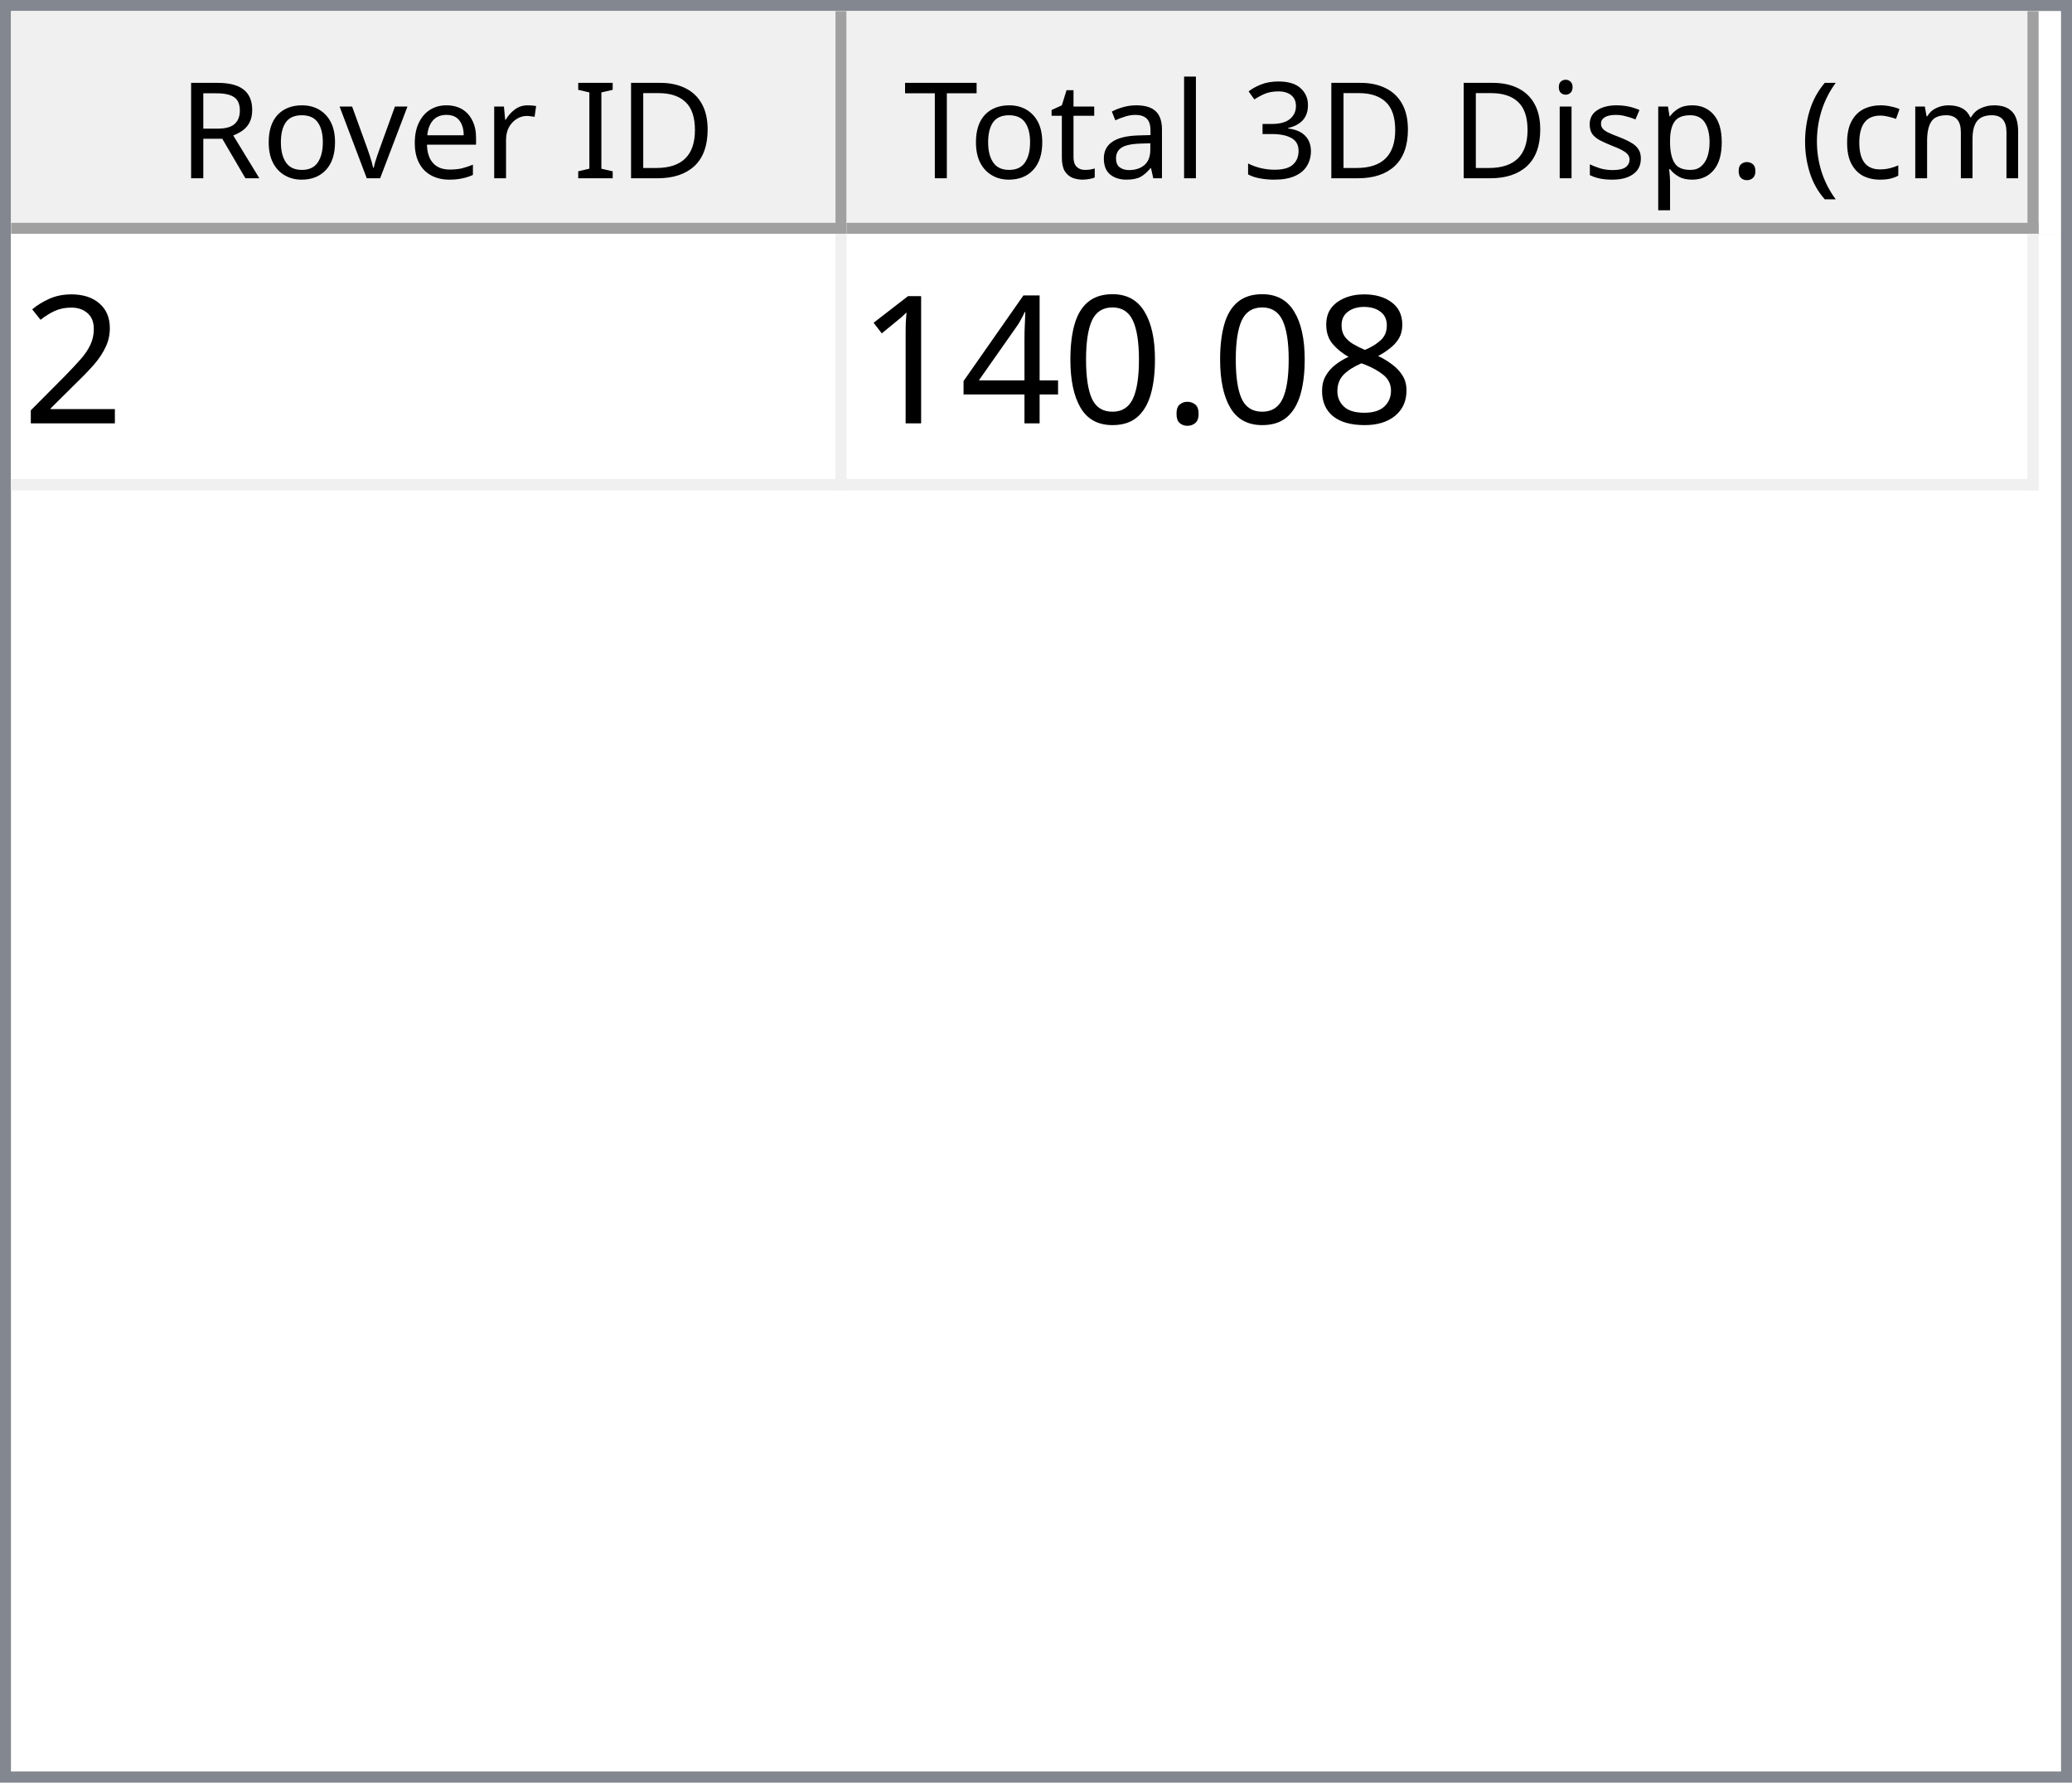
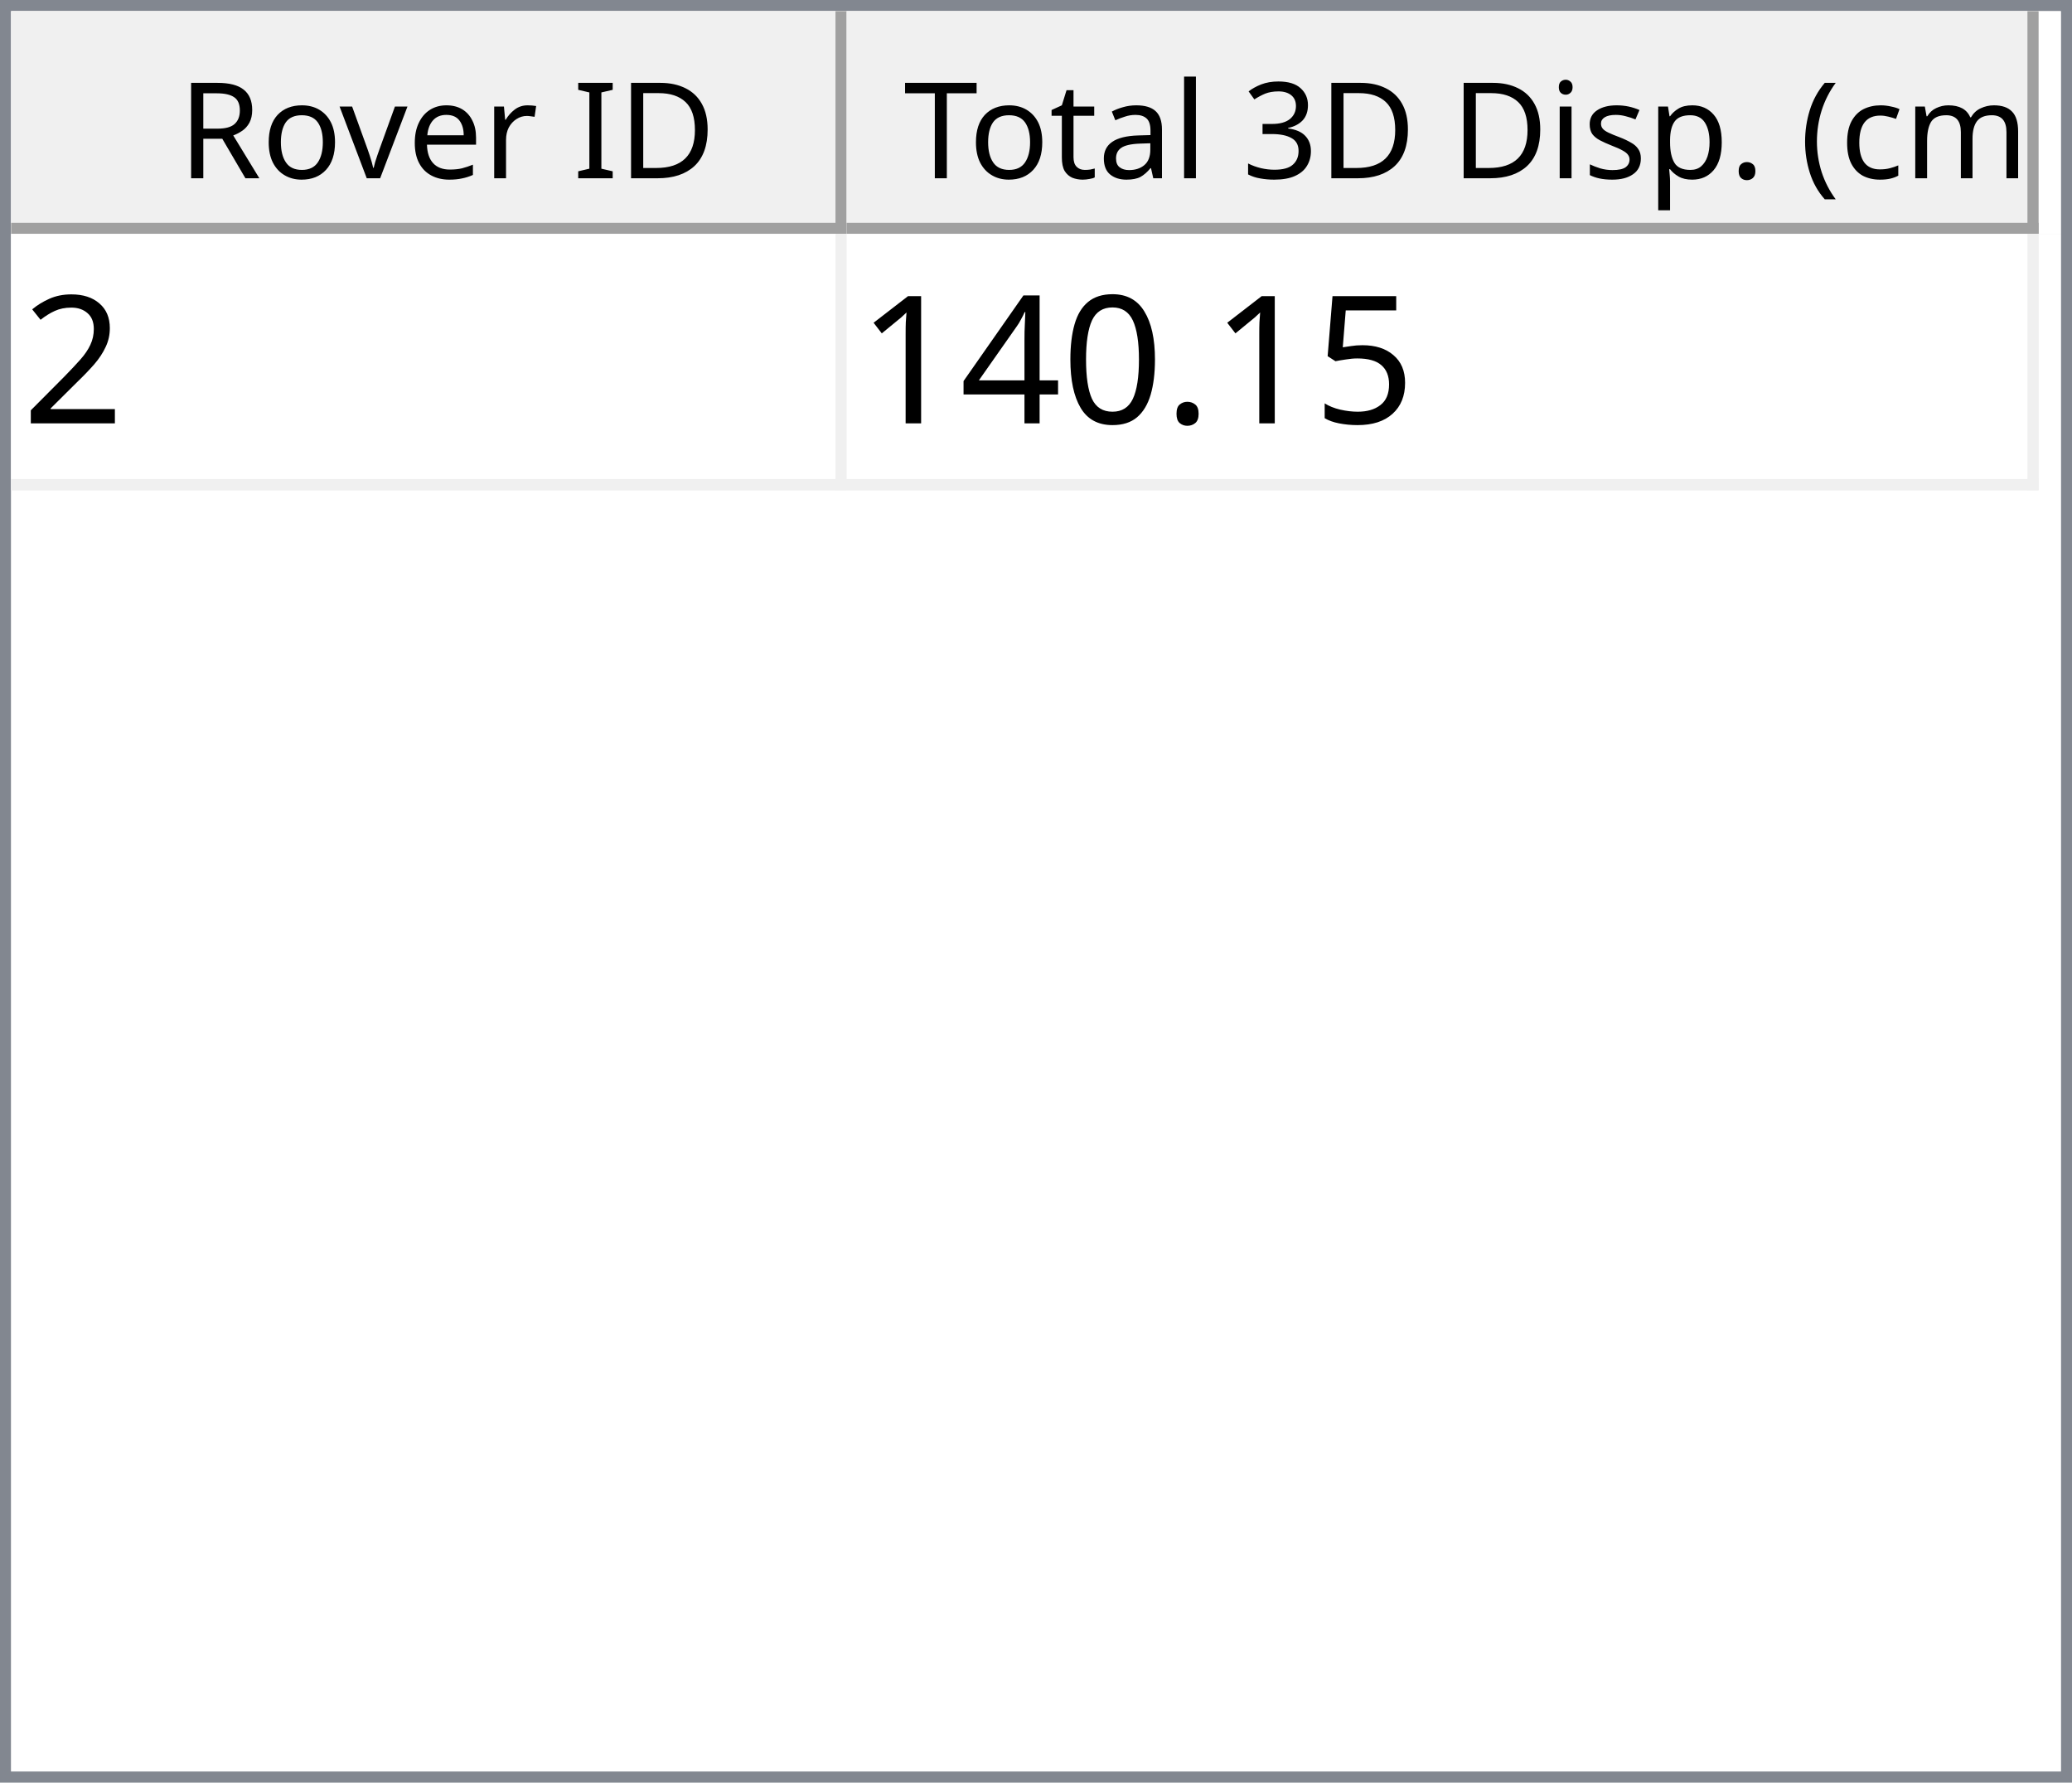
<svg xmlns="http://www.w3.org/2000/svg" style="fill-opacity:1; color-rendering:auto; color-interpolation:auto; text-rendering:auto; stroke:black; stroke-linecap:square; stroke-miterlimit:10; shape-rendering:auto; stroke-opacity:1; fill:black; stroke-dasharray:none; font-weight:normal; stroke-width:1; font-family:'Dialog'; font-style:normal; stroke-linejoin:miter; font-size:12px; stroke-dashoffset:0; image-rendering:auto;" width="186" height="160">
  <defs id="genericDefs" />
  <g>
    <defs id="defs1">
      <clipPath clipPathUnits="userSpaceOnUse" id="clipPath1">
        <path d="M0 0 L186 0 L186 160 L0 160 L0 0 Z" />
      </clipPath>
      <clipPath clipPathUnits="userSpaceOnUse" id="clipPath2">
        <path d="M0 0 L0 160 L186 160 L186 0 Z" />
      </clipPath>
      <clipPath clipPathUnits="userSpaceOnUse" id="clipPath3">
        <path d="M0 0 L0 20 L184 20 L184 0 Z" />
      </clipPath>
      <clipPath clipPathUnits="userSpaceOnUse" id="clipPath4">
        <path d="M0 0 L0 20 L75 20 L75 0 Z" />
      </clipPath>
      <clipPath clipPathUnits="userSpaceOnUse" id="clipPath5">
        <path d="M1 1 L1 19 L74 19 L74 1 Z" />
      </clipPath>
      <clipPath clipPathUnits="userSpaceOnUse" id="clipPath6">
        <path d="M0 0 L0 18 L73 18 L73 0 Z" />
      </clipPath>
      <clipPath clipPathUnits="userSpaceOnUse" id="clipPath7">
        <path d="M-0.5 -0.5 L-0.5 19.5 L74.5 19.5 L74.5 -0.5 Z" />
      </clipPath>
      <clipPath clipPathUnits="userSpaceOnUse" id="clipPath8">
        <path d="M0 0 L0 20 L107 20 L107 0 Z" />
      </clipPath>
      <clipPath clipPathUnits="userSpaceOnUse" id="clipPath9">
        <path d="M1 1 L1 19 L106 19 L106 1 Z" />
      </clipPath>
      <clipPath clipPathUnits="userSpaceOnUse" id="clipPath10">
        <path d="M0 0 L0 18 L105 18 L105 0 Z" />
      </clipPath>
      <clipPath clipPathUnits="userSpaceOnUse" id="clipPath11">
        <path d="M-0.5 -0.5 L-0.5 19.5 L106.5 19.5 L106.5 -0.5 Z" />
      </clipPath>
      <clipPath clipPathUnits="userSpaceOnUse" id="clipPath12">
        <path d="M0 0 L0 138 L184 138 L184 0 Z" />
      </clipPath>
      <clipPath clipPathUnits="userSpaceOnUse" id="clipPath13">
        <path d="M0 0 L0 23 L182 23 L182 0 Z" />
      </clipPath>
      <clipPath clipPathUnits="userSpaceOnUse" id="clipPath14">
        <path d="M-0.5 -0.5 L-0.5 22.5 L181.5 22.5 L181.5 -0.5 Z" />
      </clipPath>
      <clipPath clipPathUnits="userSpaceOnUse" id="clipPath15">
        <path d="M0 0 L0 22 L74 22 L74 0 Z" />
      </clipPath>
      <clipPath clipPathUnits="userSpaceOnUse" id="clipPath16">
        <path d="M0 0 L0 22 L106 22 L106 0 Z" />
      </clipPath>
      <font horiz-adv-x="64.551" id="font1">
        <font-face ascent="107.91" descent="25.098" units-per-em="100" style="font-style:normal; font-family:Segoe UI; font-weight:normal;" />
        <missing-glyph horiz-adv-x="64.551" d="M8.109 0 L8.109 68.266 L56.453 68.266 L56.453 0 L8.109 0 ZM15.328 7.234 L49.219 7.234 L49.219 61.031 L15.328 61.031 L15.328 7.234 Z" />
        <glyph unicode="D" horiz-adv-x="70.117" d="M9.188 0 L9.188 70.016 L28.516 70.016 Q65.531 70.016 65.531 35.891 Q65.531 19.672 55.25 9.836 Q44.969 0 27.734 0 L9.188 0 ZM17.391 62.594 L17.391 7.422 L27.828 7.422 Q41.609 7.422 49.273 14.797 Q56.938 22.172 56.938 35.688 Q56.938 62.594 28.328 62.594 L17.391 62.594 Z" />
        <glyph unicode="I" horiz-adv-x="26.611" d="M17.391 0 L9.188 0 L9.188 70.016 L17.391 70.016 L17.391 0 Z" />
        <glyph unicode=" " horiz-adv-x="27.393" d="" />
        <glyph unicode="r" horiz-adv-x="34.766" d="M34.188 41.891 Q32.078 43.5 28.125 43.5 Q23 43.5 19.555 38.672 Q16.109 33.844 16.109 25.484 L16.109 0 L8.109 0 L8.109 50 L16.109 50 L16.109 39.703 L16.312 39.703 Q18.016 44.969 21.531 47.922 Q25.047 50.875 29.391 50.875 Q32.516 50.875 34.188 50.203 L34.188 41.891 Z" />
        <glyph unicode="e" horiz-adv-x="52.295" d="M48.297 23 L12.984 23 Q13.188 14.656 17.484 10.109 Q21.781 5.562 29.297 5.562 Q37.75 5.562 44.828 11.141 L44.828 3.609 Q38.234 -1.172 27.391 -1.172 Q16.797 -1.172 10.742 5.641 Q4.688 12.453 4.688 24.812 Q4.688 36.469 11.305 43.82 Q17.922 51.172 27.734 51.172 Q37.547 51.172 42.922 44.828 Q48.297 38.484 48.297 27.203 L48.297 23 ZM40.094 29.781 Q40.047 36.719 36.75 40.578 Q33.453 44.438 27.594 44.438 Q21.922 44.438 17.969 40.383 Q14.016 36.328 13.094 29.781 L40.094 29.781 Z" />
        <glyph unicode="v" horiz-adv-x="47.9" d="M47.406 50 L27.484 0 L19.625 0 L0.688 50 L9.469 50 L22.172 13.672 Q23.578 9.672 23.922 6.688 L24.125 6.688 Q24.609 10.453 25.688 13.484 L38.969 50 L47.406 50 Z" />
        <glyph unicode="o" horiz-adv-x="58.594" d="M29 -1.172 Q17.922 -1.172 11.305 5.836 Q4.688 12.844 4.688 24.422 Q4.688 37.016 11.57 44.094 Q18.453 51.172 30.172 51.172 Q41.359 51.172 47.633 44.289 Q53.906 37.406 53.906 25.203 Q53.906 13.234 47.141 6.031 Q40.375 -1.172 29 -1.172 ZM29.594 44.438 Q21.875 44.438 17.383 39.188 Q12.891 33.938 12.891 24.703 Q12.891 15.828 17.43 10.695 Q21.969 5.562 29.594 5.562 Q37.359 5.562 41.531 10.594 Q45.703 15.625 45.703 24.906 Q45.703 34.281 41.531 39.359 Q37.359 44.438 29.594 44.438 Z" />
        <glyph unicode="R" horiz-adv-x="59.814" d="M59.375 0 L49.609 0 L37.891 19.625 Q36.281 22.359 34.766 24.289 Q33.25 26.219 31.664 27.438 Q30.078 28.656 28.25 29.219 Q26.422 29.781 24.125 29.781 L17.391 29.781 L17.391 0 L9.188 0 L9.188 70.016 L30.078 70.016 Q34.672 70.016 38.555 68.867 Q42.438 67.719 45.289 65.375 Q48.141 63.031 49.758 59.547 Q51.375 56.062 51.375 51.375 Q51.375 47.703 50.273 44.656 Q49.172 41.609 47.148 39.211 Q45.125 36.812 42.266 35.133 Q39.406 33.453 35.844 32.516 L35.844 32.328 Q37.594 31.547 38.891 30.547 Q40.188 29.547 41.359 28.18 Q42.531 26.812 43.68 25.078 Q44.828 23.344 46.234 21.047 L59.375 0 ZM17.391 62.594 L17.391 37.203 L28.516 37.203 Q31.594 37.203 34.203 38.133 Q36.812 39.062 38.719 40.797 Q40.625 42.531 41.703 45.047 Q42.781 47.562 42.781 50.688 Q42.781 56.297 39.141 59.445 Q35.5 62.594 28.609 62.594 L17.391 62.594 Z" />
        <glyph unicode=")" horiz-adv-x="30.176" d="M8.297 -15.922 L1.172 -15.922 Q16.406 2.344 16.406 26.812 Q16.406 51.469 1.078 70.016 L8.297 70.016 Q23.531 52.156 23.531 26.703 Q23.531 1.375 8.297 -15.922 Z" />
        <glyph unicode="m" horiz-adv-x="86.133" d="M79.109 0 L71.094 0 L71.094 28.719 Q71.094 37.016 68.531 40.727 Q65.969 44.438 59.906 44.438 Q54.781 44.438 51.195 39.75 Q47.609 35.062 47.609 28.516 L47.609 0 L39.594 0 L39.594 29.688 Q39.594 44.438 28.219 44.438 Q22.953 44.438 19.531 40.016 Q16.109 35.594 16.109 28.516 L16.109 0 L8.109 0 L8.109 50 L16.109 50 L16.109 42.094 L16.312 42.094 Q21.625 51.172 31.844 51.172 Q36.969 51.172 40.773 48.312 Q44.578 45.453 46 40.828 Q51.562 51.172 62.594 51.172 Q79.109 51.172 79.109 30.812 L79.109 0 Z" />
        <glyph unicode="c" horiz-adv-x="46.191" d="M42.188 2.297 Q36.422 -1.172 28.516 -1.172 Q17.828 -1.172 11.258 5.789 Q4.688 12.75 4.688 23.828 Q4.688 36.188 11.766 43.68 Q18.844 51.172 30.672 51.172 Q37.25 51.172 42.281 48.734 L42.281 40.531 Q36.719 44.438 30.375 44.438 Q22.703 44.438 17.797 38.945 Q12.891 33.453 12.891 24.516 Q12.891 15.719 17.508 10.641 Q22.125 5.562 29.891 5.562 Q36.422 5.562 42.188 9.906 L42.188 2.297 Z" />
        <glyph unicode="(" horiz-adv-x="30.176" d="M29.109 -15.922 L21.969 -15.922 Q6.844 1.375 6.844 26.703 Q6.844 52.156 21.969 70.016 L29.203 70.016 Q13.875 51.469 13.875 26.812 Q13.875 2.344 29.109 -15.922 Z" />
        <glyph unicode="." horiz-adv-x="21.68" d="M10.891 -1.078 Q8.641 -1.078 7.055 0.539 Q5.469 2.156 5.469 4.391 Q5.469 6.641 7.055 8.273 Q8.641 9.906 10.891 9.906 Q13.188 9.906 14.797 8.273 Q16.406 6.641 16.406 4.391 Q16.406 2.156 14.797 0.539 Q13.188 -1.078 10.891 -1.078 Z" />
        <glyph unicode="p" horiz-adv-x="58.789" d="M16.312 7.234 L16.109 7.234 L16.109 -23 L8.109 -23 L8.109 50 L16.109 50 L16.109 41.219 L16.312 41.219 Q22.219 51.172 33.594 51.172 Q43.266 51.172 48.688 44.461 Q54.109 37.75 54.109 26.469 Q54.109 13.922 48 6.375 Q41.891 -1.172 31.297 -1.172 Q21.578 -1.172 16.312 7.234 ZM16.109 27.391 L16.109 20.406 Q16.109 14.203 20.141 9.883 Q24.172 5.562 30.375 5.562 Q37.641 5.562 41.773 11.133 Q45.906 16.703 45.906 26.609 Q45.906 34.969 42.047 39.703 Q38.188 44.438 31.594 44.438 Q24.609 44.438 20.359 39.578 Q16.109 34.719 16.109 27.391 Z" />
        <glyph unicode="s" horiz-adv-x="42.432" d="M5.078 1.812 L5.078 10.406 Q11.625 5.562 19.484 5.562 Q30.031 5.562 30.031 12.594 Q30.031 14.594 29.125 15.992 Q28.219 17.391 26.68 18.461 Q25.141 19.531 23.07 20.383 Q21 21.234 18.609 22.172 Q15.281 23.484 12.766 24.828 Q10.25 26.172 8.57 27.859 Q6.891 29.547 6.031 31.695 Q5.172 33.844 5.172 36.719 Q5.172 40.234 6.789 42.945 Q8.406 45.656 11.086 47.484 Q13.766 49.312 17.211 50.242 Q20.656 51.172 24.312 51.172 Q30.812 51.172 35.938 48.922 L35.938 40.828 Q30.422 44.438 23.25 44.438 Q21 44.438 19.195 43.922 Q17.391 43.406 16.094 42.477 Q14.797 41.547 14.086 40.258 Q13.375 38.969 13.375 37.406 Q13.375 35.453 14.086 34.133 Q14.797 32.812 16.164 31.789 Q17.531 30.766 19.484 29.938 Q21.438 29.109 23.922 28.125 Q27.25 26.859 29.883 25.516 Q32.516 24.172 34.375 22.484 Q36.234 20.797 37.234 18.602 Q38.234 16.406 38.234 13.375 Q38.234 9.672 36.602 6.938 Q34.969 4.203 32.234 2.398 Q29.5 0.594 25.93 -0.289 Q22.359 -1.172 18.453 -1.172 Q10.75 -1.172 5.078 1.812 Z" />
        <glyph unicode="i" horiz-adv-x="24.219" d="M12.203 62.703 Q10.062 62.703 8.547 64.164 Q7.031 65.625 7.031 67.875 Q7.031 70.125 8.547 71.609 Q10.062 73.094 12.203 73.094 Q14.406 73.094 15.945 71.609 Q17.484 70.125 17.484 67.875 Q17.484 65.719 15.945 64.211 Q14.406 62.703 12.203 62.703 ZM16.109 0 L8.109 0 L8.109 50 L16.109 50 L16.109 0 Z" />
        <glyph unicode="3" horiz-adv-x="53.906" d="M46.531 19.828 Q46.531 15.094 44.75 11.211 Q42.969 7.328 39.719 4.57 Q36.469 1.812 31.93 0.297 Q27.391 -1.219 21.922 -1.219 Q11.922 -1.219 6 2.594 L6 11.188 Q13.094 5.609 22.219 5.609 Q25.875 5.609 28.828 6.539 Q31.781 7.469 33.906 9.227 Q36.031 10.984 37.18 13.477 Q38.328 15.969 38.328 19.094 Q38.328 32.812 18.797 32.812 L12.984 32.812 L12.984 39.594 L18.5 39.594 Q35.797 39.594 35.797 52.484 Q35.797 64.406 22.609 64.406 Q15.188 64.406 8.688 59.422 L8.688 67.188 Q15.375 71.188 24.609 71.188 Q29 71.188 32.57 69.969 Q36.141 68.75 38.68 66.555 Q41.219 64.359 42.609 61.281 Q44 58.203 44 54.5 Q44 40.672 30.031 36.719 L30.031 36.531 Q33.594 36.141 36.625 34.797 Q39.656 33.453 41.852 31.305 Q44.047 29.156 45.289 26.25 Q46.531 23.344 46.531 19.828 Z" />
        <glyph unicode="l" horiz-adv-x="24.219" d="M16.109 0 L8.109 0 L8.109 74.031 L16.109 74.031 L16.109 0 Z" />
        <glyph unicode="a" horiz-adv-x="50.879" d="M43.891 0 L35.891 0 L35.891 7.812 L35.688 7.812 Q30.469 -1.172 20.312 -1.172 Q12.844 -1.172 8.617 2.781 Q4.391 6.734 4.391 13.281 Q4.391 27.297 20.906 29.594 L35.891 31.688 Q35.891 44.438 25.594 44.438 Q16.547 44.438 9.281 38.281 L9.281 46.484 Q16.656 51.172 26.266 51.172 Q43.891 51.172 43.891 32.516 L43.891 0 ZM35.891 25.297 L23.828 23.641 Q18.266 22.859 15.43 20.875 Q12.594 18.891 12.594 13.875 Q12.594 10.203 15.211 7.883 Q17.828 5.562 22.172 5.562 Q28.125 5.562 32.008 9.742 Q35.891 13.922 35.891 20.312 L35.891 25.297 Z" />
        <glyph unicode="t" horiz-adv-x="33.887" d="M31.297 0.484 Q28.469 -1.078 23.828 -1.078 Q10.688 -1.078 10.688 13.578 L10.688 43.172 L2.094 43.172 L2.094 50 L10.688 50 L10.688 62.203 L18.703 64.797 L18.703 50 L31.297 50 L31.297 43.172 L18.703 43.172 L18.703 14.984 Q18.703 9.969 20.414 7.82 Q22.125 5.672 26.078 5.672 Q29.109 5.672 31.297 7.328 L31.297 0.484 Z" />
        <glyph unicode="T" horiz-adv-x="52.393" d="M50.594 62.594 L30.375 62.594 L30.375 0 L22.172 0 L22.172 62.594 L2 62.594 L2 70.016 L50.594 70.016 L50.594 62.594 Z" />
      </font>
      <font horiz-adv-x="75.0" id="font2">
        <font-face ascent="100.537" descent="21.973" units-per-em="100" style="font-style:normal; font-family:sans-serif; font-weight:normal;" />
        <missing-glyph horiz-adv-x="75.0" d="M12.5 0 L12.5 62.5 L62.5 62.5 L62.5 0 L12.5 0 ZM14.062 1.562 L60.938 1.562 L60.938 60.938 L14.062 60.938 L14.062 1.562 Z" />
        <glyph unicode="2" horiz-adv-x="55.615" d="M50.344 8.453 L50.344 0 L3.031 0 Q2.938 3.172 4.047 6.109 Q5.859 10.938 9.836 15.625 Q13.812 20.312 21.344 26.469 Q33.016 36.031 37.117 41.625 Q41.219 47.219 41.219 52.203 Q41.219 57.422 37.477 61.008 Q33.734 64.594 27.734 64.594 Q21.391 64.594 17.578 60.789 Q13.766 56.984 13.719 50.25 L4.688 51.172 Q5.609 61.281 11.664 66.578 Q17.719 71.875 27.938 71.875 Q38.234 71.875 44.242 66.164 Q50.25 60.453 50.25 52 Q50.25 47.703 48.492 43.555 Q46.734 39.406 42.656 34.812 Q38.578 30.219 29.109 22.219 Q21.188 15.578 18.945 13.211 Q16.703 10.844 15.234 8.453 L50.344 8.453 Z" />
-         <glyph unicode="8" horiz-adv-x="55.615" d="M17.672 38.812 Q12.203 40.828 9.57 44.539 Q6.938 48.25 6.938 53.422 Q6.938 61.234 12.555 66.555 Q18.172 71.875 27.484 71.875 Q36.859 71.875 42.578 66.43 Q48.297 60.984 48.297 53.172 Q48.297 48.188 45.68 44.508 Q43.062 40.828 37.75 38.812 Q44.344 36.672 47.781 31.883 Q51.219 27.094 51.219 20.453 Q51.219 11.281 44.727 5.031 Q38.234 -1.219 27.641 -1.219 Q17.047 -1.219 10.547 5.055 Q4.047 11.328 4.047 20.703 Q4.047 27.688 7.594 32.398 Q11.141 37.109 17.672 38.812 ZM15.922 53.719 Q15.922 48.641 19.195 45.414 Q22.469 42.188 27.688 42.188 Q32.766 42.188 36.016 45.383 Q39.266 48.578 39.266 53.219 Q39.266 58.062 35.914 61.359 Q32.562 64.656 27.594 64.656 Q22.562 64.656 19.242 61.43 Q15.922 58.203 15.922 53.719 ZM13.094 20.656 Q13.094 16.891 14.875 13.375 Q16.656 9.859 20.172 7.93 Q23.688 6 27.734 6 Q34.031 6 38.133 10.055 Q42.234 14.109 42.234 20.359 Q42.234 26.703 38.016 30.859 Q33.797 35.016 27.438 35.016 Q21.234 35.016 17.164 30.914 Q13.094 26.812 13.094 20.656 Z" />
+         <glyph unicode="5" horiz-adv-x="55.615" d="M4.156 18.75 L13.375 19.531 Q14.406 12.797 18.141 9.398 Q21.875 6 27.156 6 Q33.5 6 37.891 10.789 Q42.281 15.578 42.281 23.484 Q42.281 31 38.062 35.352 Q33.844 39.703 27 39.703 Q22.75 39.703 19.336 37.773 Q15.922 35.844 13.969 32.766 L5.719 33.844 L12.641 70.609 L48.25 70.609 L48.25 62.203 L19.672 62.203 L15.828 42.969 Q22.266 47.469 29.344 47.469 Q38.719 47.469 45.164 40.969 Q51.609 34.469 51.609 24.266 Q51.609 14.547 45.953 7.469 Q39.062 -1.219 27.156 -1.219 Q17.391 -1.219 11.211 4.25 Q5.031 9.719 4.156 18.75 Z" />
        <glyph unicode="." horiz-adv-x="27.783" d="M9.078 0 L9.078 10.016 L19.094 10.016 L19.094 0 L9.078 0 Z" />
        <glyph unicode="0" horiz-adv-x="55.615" d="M4.156 35.297 Q4.156 48 6.766 55.742 Q9.375 63.484 14.523 67.68 Q19.672 71.875 27.484 71.875 Q33.25 71.875 37.594 69.555 Q41.938 67.234 44.773 62.867 Q47.609 58.5 49.219 52.227 Q50.828 45.953 50.828 35.297 Q50.828 22.703 48.242 14.969 Q45.656 7.234 40.508 3.008 Q35.359 -1.219 27.484 -1.219 Q17.141 -1.219 11.234 6.203 Q4.156 15.141 4.156 35.297 ZM13.188 35.297 Q13.188 17.672 17.312 11.836 Q21.438 6 27.484 6 Q33.547 6 37.672 11.859 Q41.797 17.719 41.797 35.297 Q41.797 52.984 37.672 58.789 Q33.547 64.594 27.391 64.594 Q21.344 64.594 17.719 59.469 Q13.188 52.938 13.188 35.297 Z" />
        <glyph unicode="4" horiz-adv-x="55.615" d="M32.328 0 L32.328 17.141 L1.266 17.141 L1.266 25.203 L33.938 71.578 L41.109 71.578 L41.109 25.203 L50.781 25.203 L50.781 17.141 L41.109 17.141 L41.109 0 L32.328 0 ZM32.328 25.203 L32.328 57.469 L9.906 25.203 L32.328 25.203 Z" />
        <glyph unicode="1" horiz-adv-x="55.615" d="M37.25 0 L28.469 0 L28.469 56 Q25.297 52.984 20.141 49.953 Q14.984 46.922 10.891 45.406 L10.891 53.906 Q18.266 57.375 23.781 62.305 Q29.297 67.234 31.594 71.875 L37.25 71.875 L37.25 0 Z" />
      </font>
    </defs>
    <g style="fill:white; stroke:white;">
      <rect x="0" y="0" width="186" style="clip-path:url(#clipPath1); stroke:none;" height="160" />
    </g>
    <g style="fill:white; text-rendering:optimizeSpeed; color-rendering:optimizeSpeed; image-rendering:optimizeSpeed; shape-rendering:crispEdges; stroke:white; color-interpolation:sRGB;">
      <rect x="0" width="186" height="160" y="0" style="stroke:none;" />
      <path style="stroke:none;" d="M0 160 L186 160 L186 0 L0 0 Z" />
    </g>
    <g style="fill:rgb(240,240,240); font-family:'Segoe UI'; stroke:rgb(240,240,240);">
      <rect x="0" y="0" width="186" style="clip-path:url(#clipPath2); stroke:none;" height="160" />
    </g>
    <g style="fill:rgb(130,135,144); font-family:'Segoe UI'; stroke:rgb(130,135,144);">
      <path d="M0 0 L186 0 L186 160 L0 160 L0 0 ZM1 1 L185 1 L185 159 L1 159 L1 1 Z" style="fill-rule:evenodd; clip-path:url(#clipPath2); stroke:none;" />
    </g>
    <g style="fill:white; font-family:'Segoe UI'; stroke:white;" transform="translate(1,1)">
      <rect x="0" y="0" width="184" style="clip-path:url(#clipPath3); stroke:none;" height="20" />
    </g>
    <g style="fill:rgb(240,240,240); font-family:'Segoe UI'; stroke:rgb(240,240,240);" transform="translate(1,1)">
      <rect x="0" y="0" width="75" style="clip-path:url(#clipPath4); stroke:none;" height="20" />
    </g>
    <g style="font-family:'Segoe UI';" transform="translate(2,2)">
      <text x="14" xml:space="preserve" y="14" style="clip-path:url(#clipPath6); stroke:none;">Rover ID</text>
    </g>
    <g style="fill:rgb(160,160,160); font-family:'Segoe UI'; stroke:rgb(160,160,160); stroke-linejoin:bevel;" transform="translate(1.5,1.5)">
      <line x1="74" x2="74" y1="0" style="fill:none; clip-path:url(#clipPath7);" y2="19" />
    </g>
    <g style="fill:rgb(160,160,160); font-family:'Segoe UI'; stroke:rgb(160,160,160); stroke-linejoin:bevel;" transform="matrix(1,0,0,1,1,1) translate(0.5,0.5)">
      <line x1="0" x2="74" y1="19" style="fill:none; clip-path:url(#clipPath7);" y2="19" />
    </g>
    <g style="fill:rgb(240,240,240); font-family:'Segoe UI'; stroke:rgb(240,240,240);" transform="translate(76,1)">
      <rect x="0" y="0" width="107" style="clip-path:url(#clipPath8); stroke:none;" height="20" />
    </g>
    <g style="font-family:'Segoe UI';" transform="translate(77,2)">
      <text x="1" xml:space="preserve" y="14" style="clip-path:url(#clipPath10); stroke:none;"> Total 3D Disp. (cm)</text>
    </g>
    <g style="fill:rgb(160,160,160); font-family:'Segoe UI'; stroke:rgb(160,160,160); stroke-linejoin:bevel;" transform="translate(76.5,1.5)">
      <line x1="106" x2="106" y1="0" style="fill:none; clip-path:url(#clipPath11);" y2="19" />
    </g>
    <g style="fill:rgb(160,160,160); font-family:'Segoe UI'; stroke:rgb(160,160,160); stroke-linejoin:bevel;" transform="matrix(1,0,0,1,76,1) translate(0.5,0.5)">
      <line x1="0" x2="106" y1="19" style="fill:none; clip-path:url(#clipPath11);" y2="19" />
    </g>
    <g style="fill:white; font-family:'Segoe UI'; stroke:white;" transform="translate(1,21)">
      <rect x="0" y="0" width="184" style="clip-path:url(#clipPath12); stroke:none;" height="138" />
    </g>
    <g style="fill:rgb(240,240,240); font-size:16px; font-family:sans-serif; stroke:rgb(240,240,240);" transform="translate(1,21)">
      <rect x="0" y="0" width="182" style="clip-path:url(#clipPath13); stroke:none;" height="23" />
      <line transform="translate(0.5,0.5)" x1="0" x2="181" y1="22" style="clip-path:url(#clipPath14); fill:none; stroke-linejoin:bevel;" y2="22" />
    </g>
    <g transform="matrix(1,0,0,1,1,21) translate(0.5,0.5)" style="fill:rgb(240,240,240); font-size:16px; font-family:sans-serif; stroke:rgb(240,240,240); stroke-linejoin:bevel;">
      <line x1="74" x2="74" y1="0" style="fill:none; clip-path:url(#clipPath14);" y2="22" />
    </g>
    <g transform="matrix(1,0,0,1,1,21) translate(0.5,0.5)" style="fill:rgb(240,240,240); font-size:16px; font-family:sans-serif; stroke:rgb(240,240,240); stroke-linejoin:bevel;">
      <line x1="181" x2="181" y1="0" style="fill:none; clip-path:url(#clipPath14);" y2="22" />
    </g>
    <g style="fill:white; font-size:16px; font-family:sans-serif; stroke:white;" transform="matrix(1,0,0,1,1,21)">
      <rect x="0" y="0" width="74" style="clip-path:url(#clipPath15); stroke:none;" height="22" />
      <text x="1" y="17" style="fill:black; clip-path:url(#clipPath15); stroke:none;" xml:space="preserve">2</text>
    </g>
    <g style="fill:white; font-size:16px; font-family:sans-serif; stroke:white;" transform="matrix(1,0,0,1,1,21) translate(75,0)">
      <rect x="0" y="0" width="106" style="clip-path:url(#clipPath16); stroke:none;" height="22" />
-       <text x="1" y="17" style="fill:black; clip-path:url(#clipPath16); stroke:none;" xml:space="preserve">140.08</text>
+       <text x="1" y="17" style="fill:black; clip-path:url(#clipPath16); stroke:none;" xml:space="preserve">140.15</text>
    </g>
  </g>
</svg>
